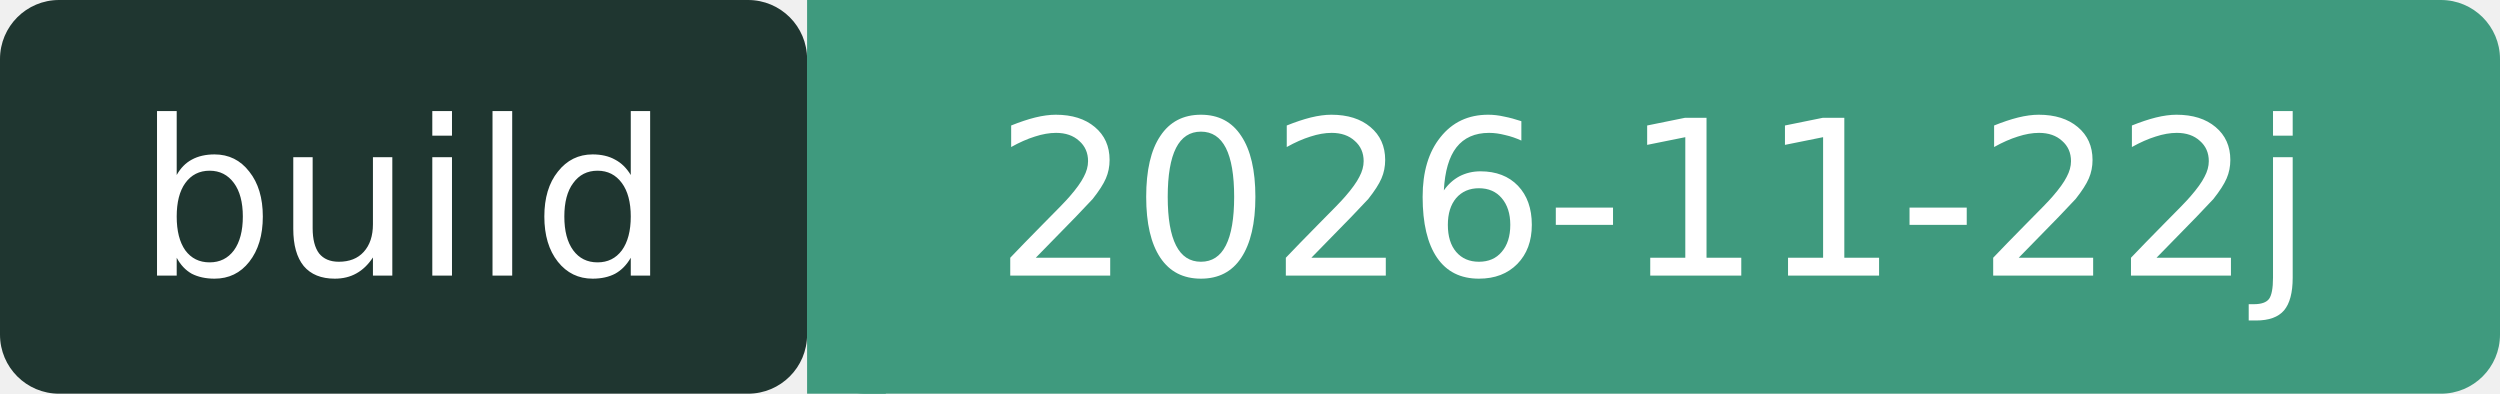
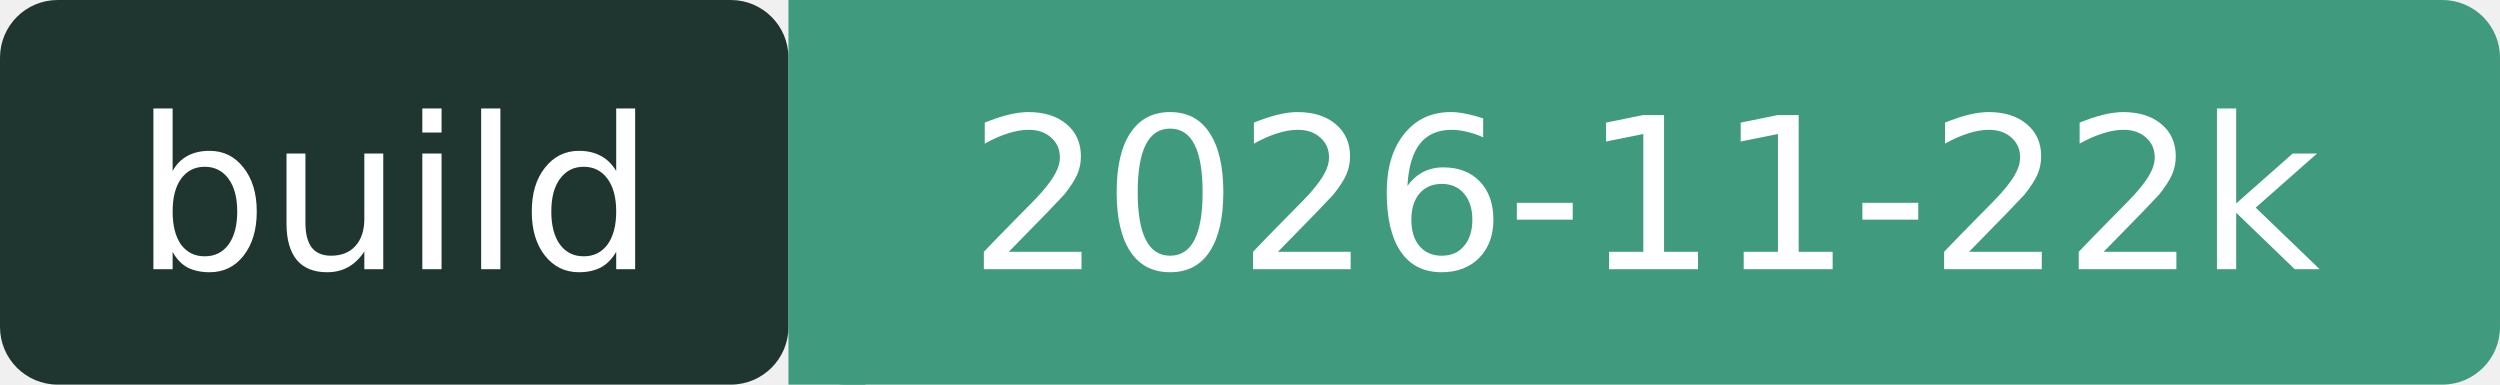
- <svg xmlns="http://www.w3.org/2000/svg" width="127" height="20" role="img" aria-label="build: 2026-11-22j">
+ <svg xmlns="http://www.w3.org/2000/svg" width="130" height="20" role="img" aria-label="build: 2026-11-22k">
  <rect width="41" height="20" rx="3" fill="#1F3630" />
-   <rect x="41" width="86" height="20" rx="3" fill="#3F9A7E" />
+   <rect x="41" width="89" height="20" rx="3" fill="#3F9A7E" />
  <rect x="41" width="4" height="20" fill="#3F9A7E" />
  <g fill="#fff" font-family="Verdana,DejaVu Sans,sans-serif" font-size="11" text-anchor="middle">
    <text x="20.5" y="14">build</text>
-     <text x="84" y="14">2026-11-22j</text>
+     <text x="85.5" y="14">2026-11-22k</text>
  </g>
</svg>
